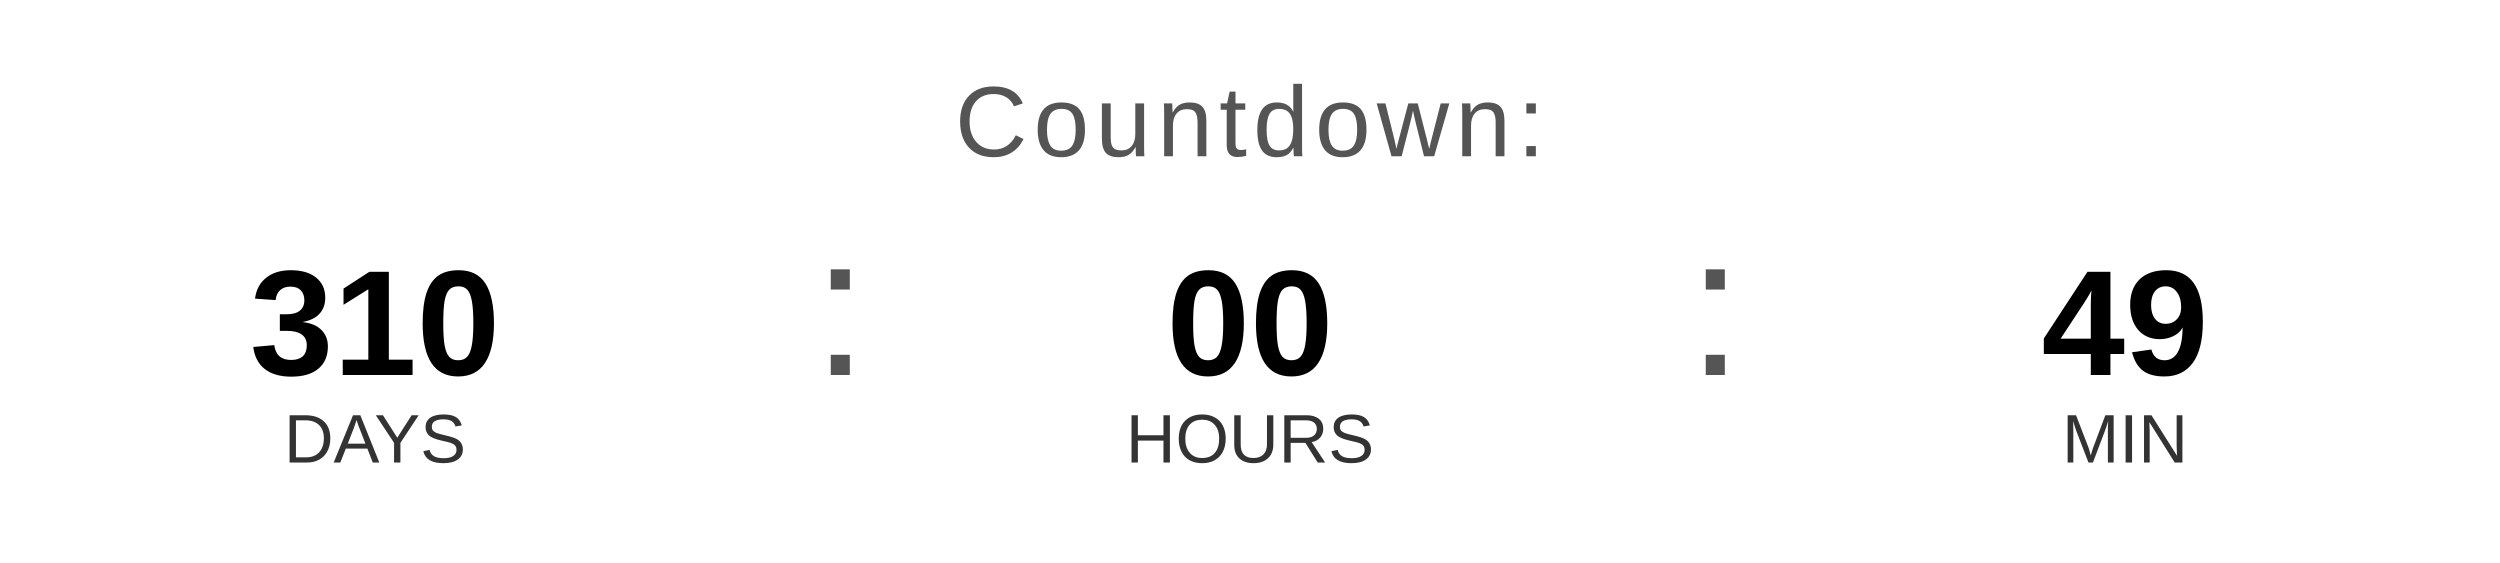
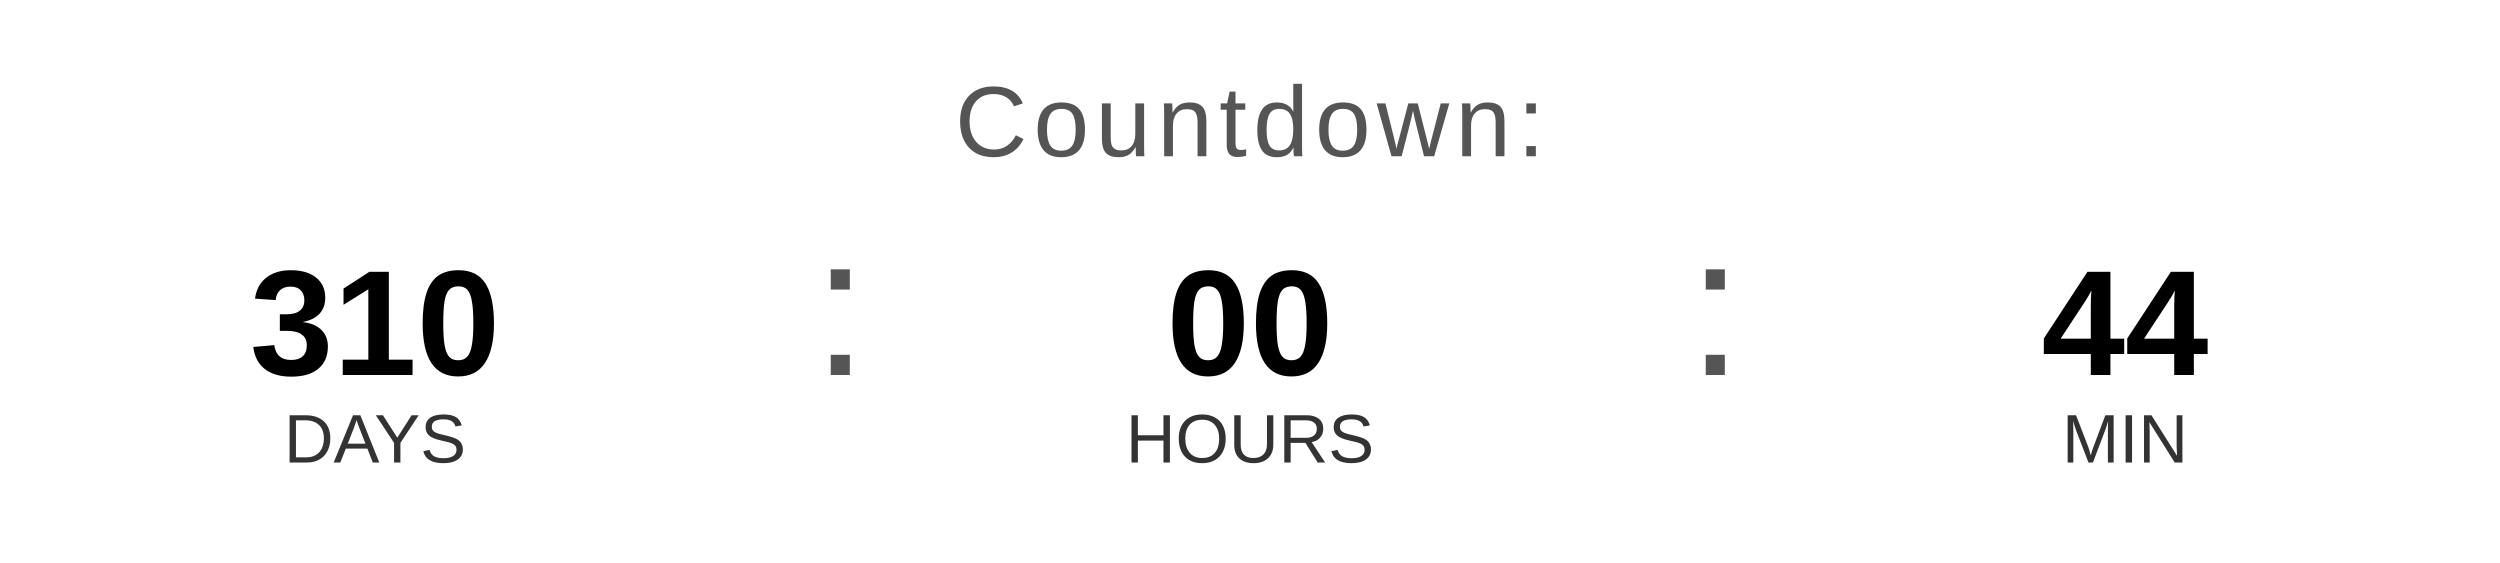
<svg xmlns="http://www.w3.org/2000/svg" width="400" height="90" viewBox="0 0 400 90">
  <text x="200" y="25" font-family="Arial, Helvetica, sans-serif" font-size="16" fill="#555555" text-anchor="middle" letter-spacing="1">
    Countdown:
  </text>
  <text x="60" y="60" font-family="Arial, Helvetica, sans-serif" font-size="24" font-weight="bold" fill="#000000" text-anchor="middle">310</text>
  <text x="60" y="74" font-family="Arial, Helvetica, sans-serif" font-size="11" fill="#333333" text-anchor="middle">DAYS</text>
  <text x="130" y="60" font-family="Arial, sans-serif" font-size="32" fill="#555555">:</text>
  <text x="200" y="60" font-family="Arial, Helvetica, sans-serif" font-size="24" font-weight="bold" fill="#000000" text-anchor="middle">00</text>
  <text x="200" y="74" font-family="Arial, Helvetica, sans-serif" font-size="11" fill="#333333" text-anchor="middle">HOURS</text>
  <text x="270" y="60" font-family="Arial, sans-serif" font-size="32" fill="#555555">:</text>
-   <text x="340" y="60" font-family="Arial, Helvetica, sans-serif" font-size="24" font-weight="bold" fill="#000000" text-anchor="middle">49</text>
+   <text x="340" y="60" font-family="Arial, Helvetica, sans-serif" font-size="24" font-weight="bold" fill="#000000" text-anchor="middle">44</text>
  <text x="340" y="74" font-family="Arial, Helvetica, sans-serif" font-size="11" fill="#333333" text-anchor="middle">MIN</text>
</svg>
